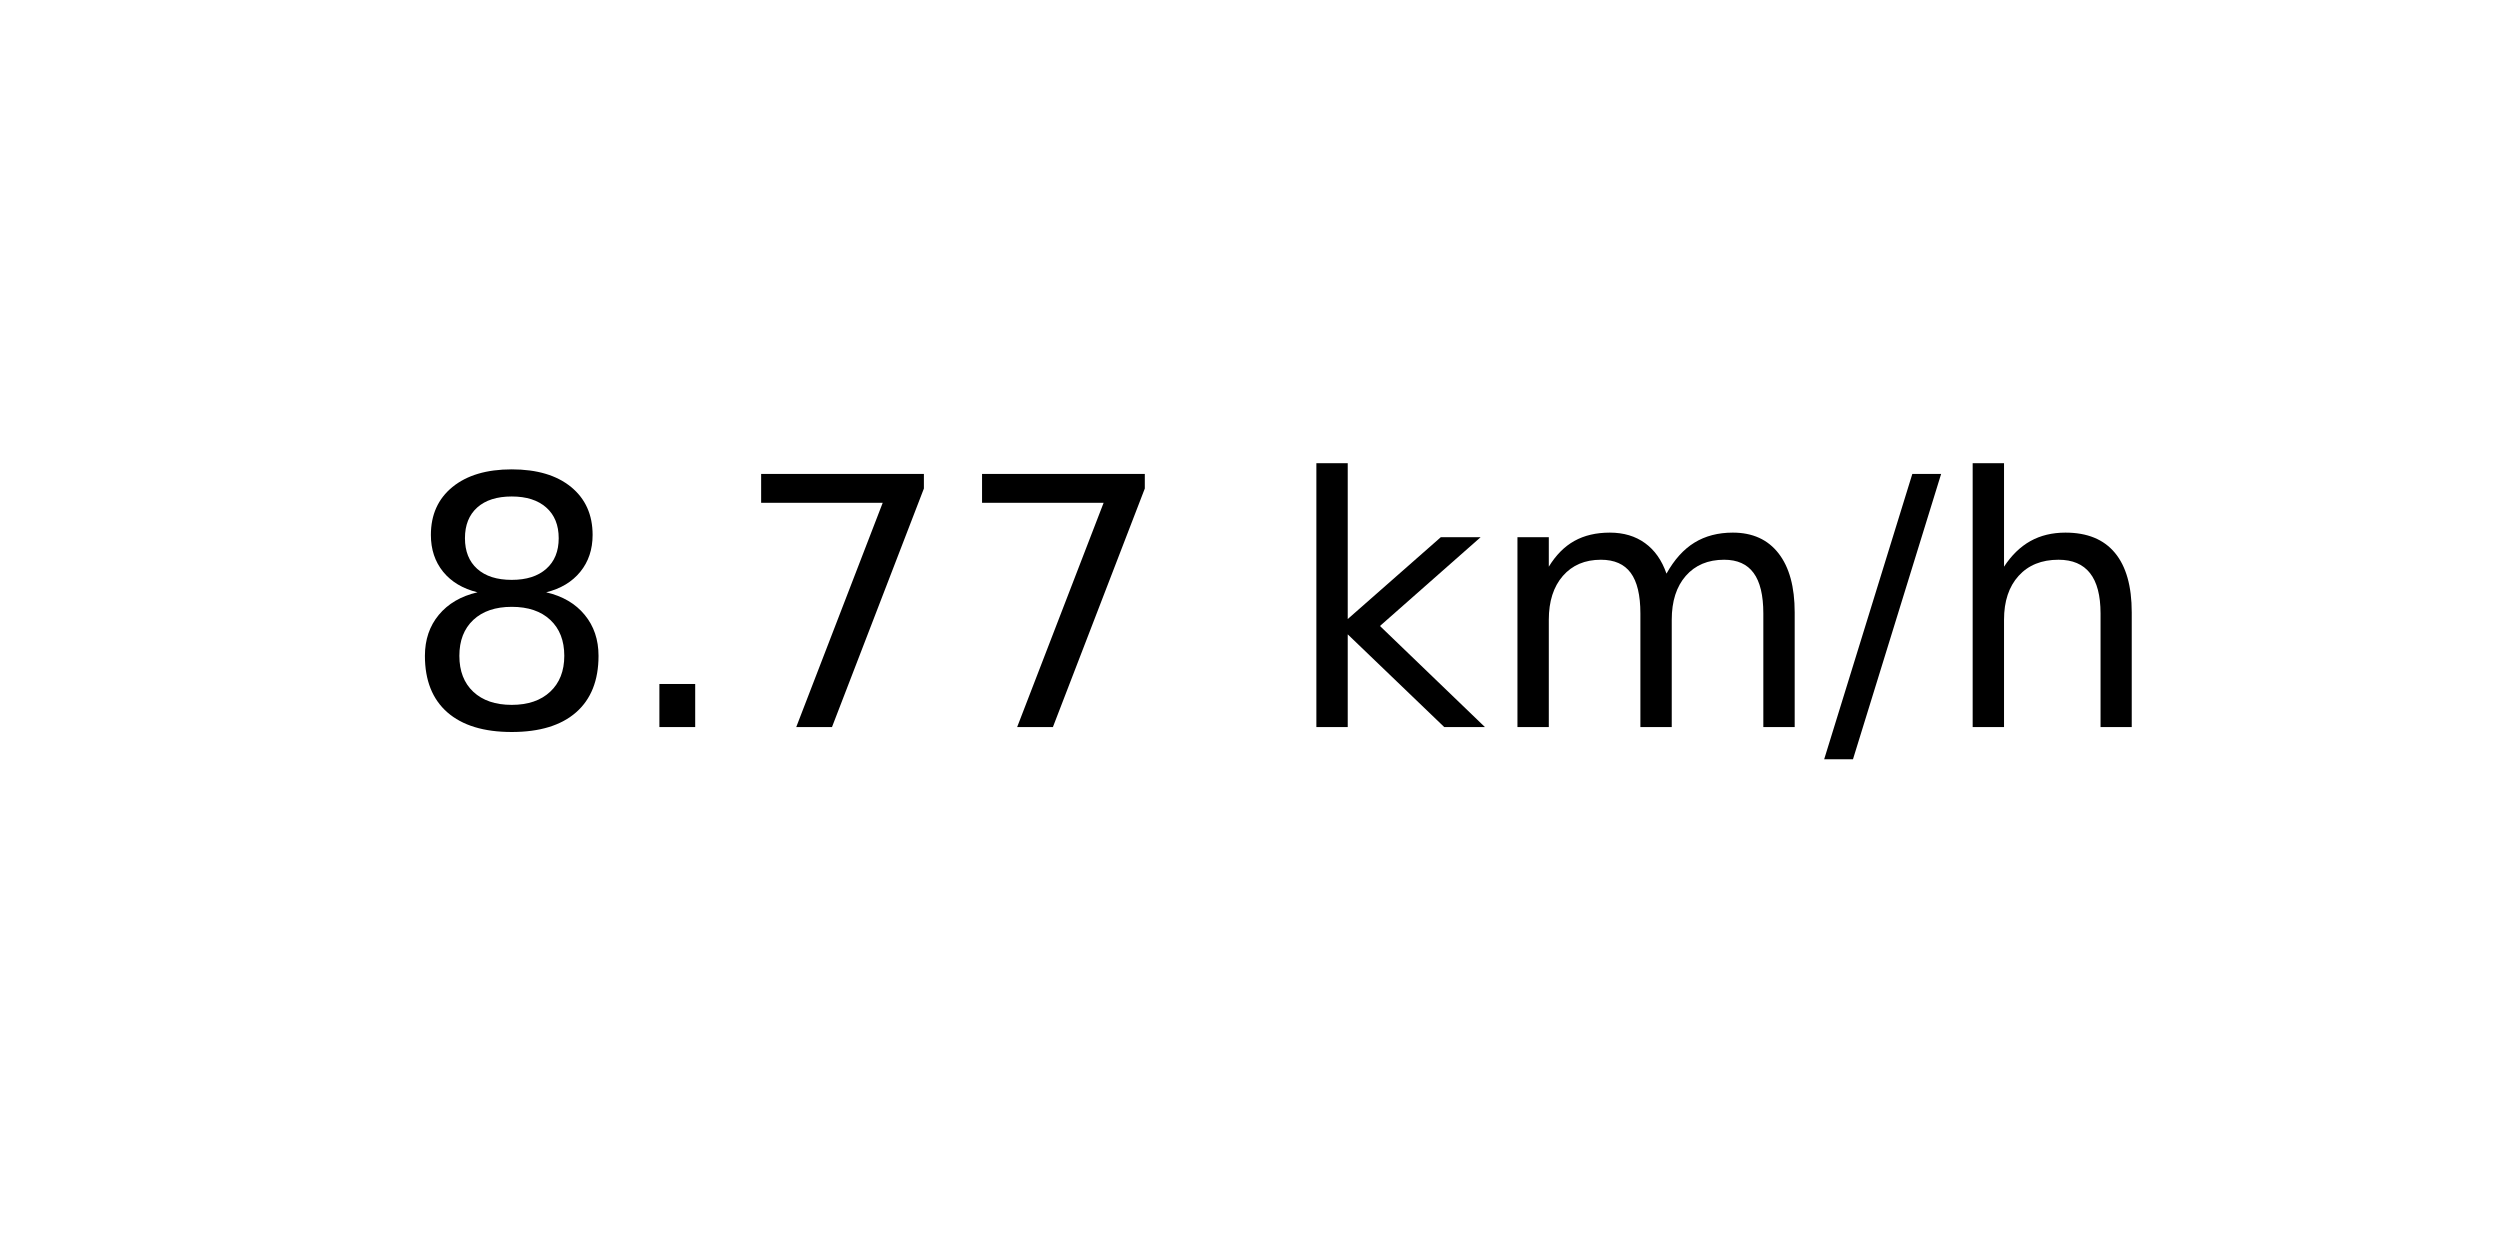
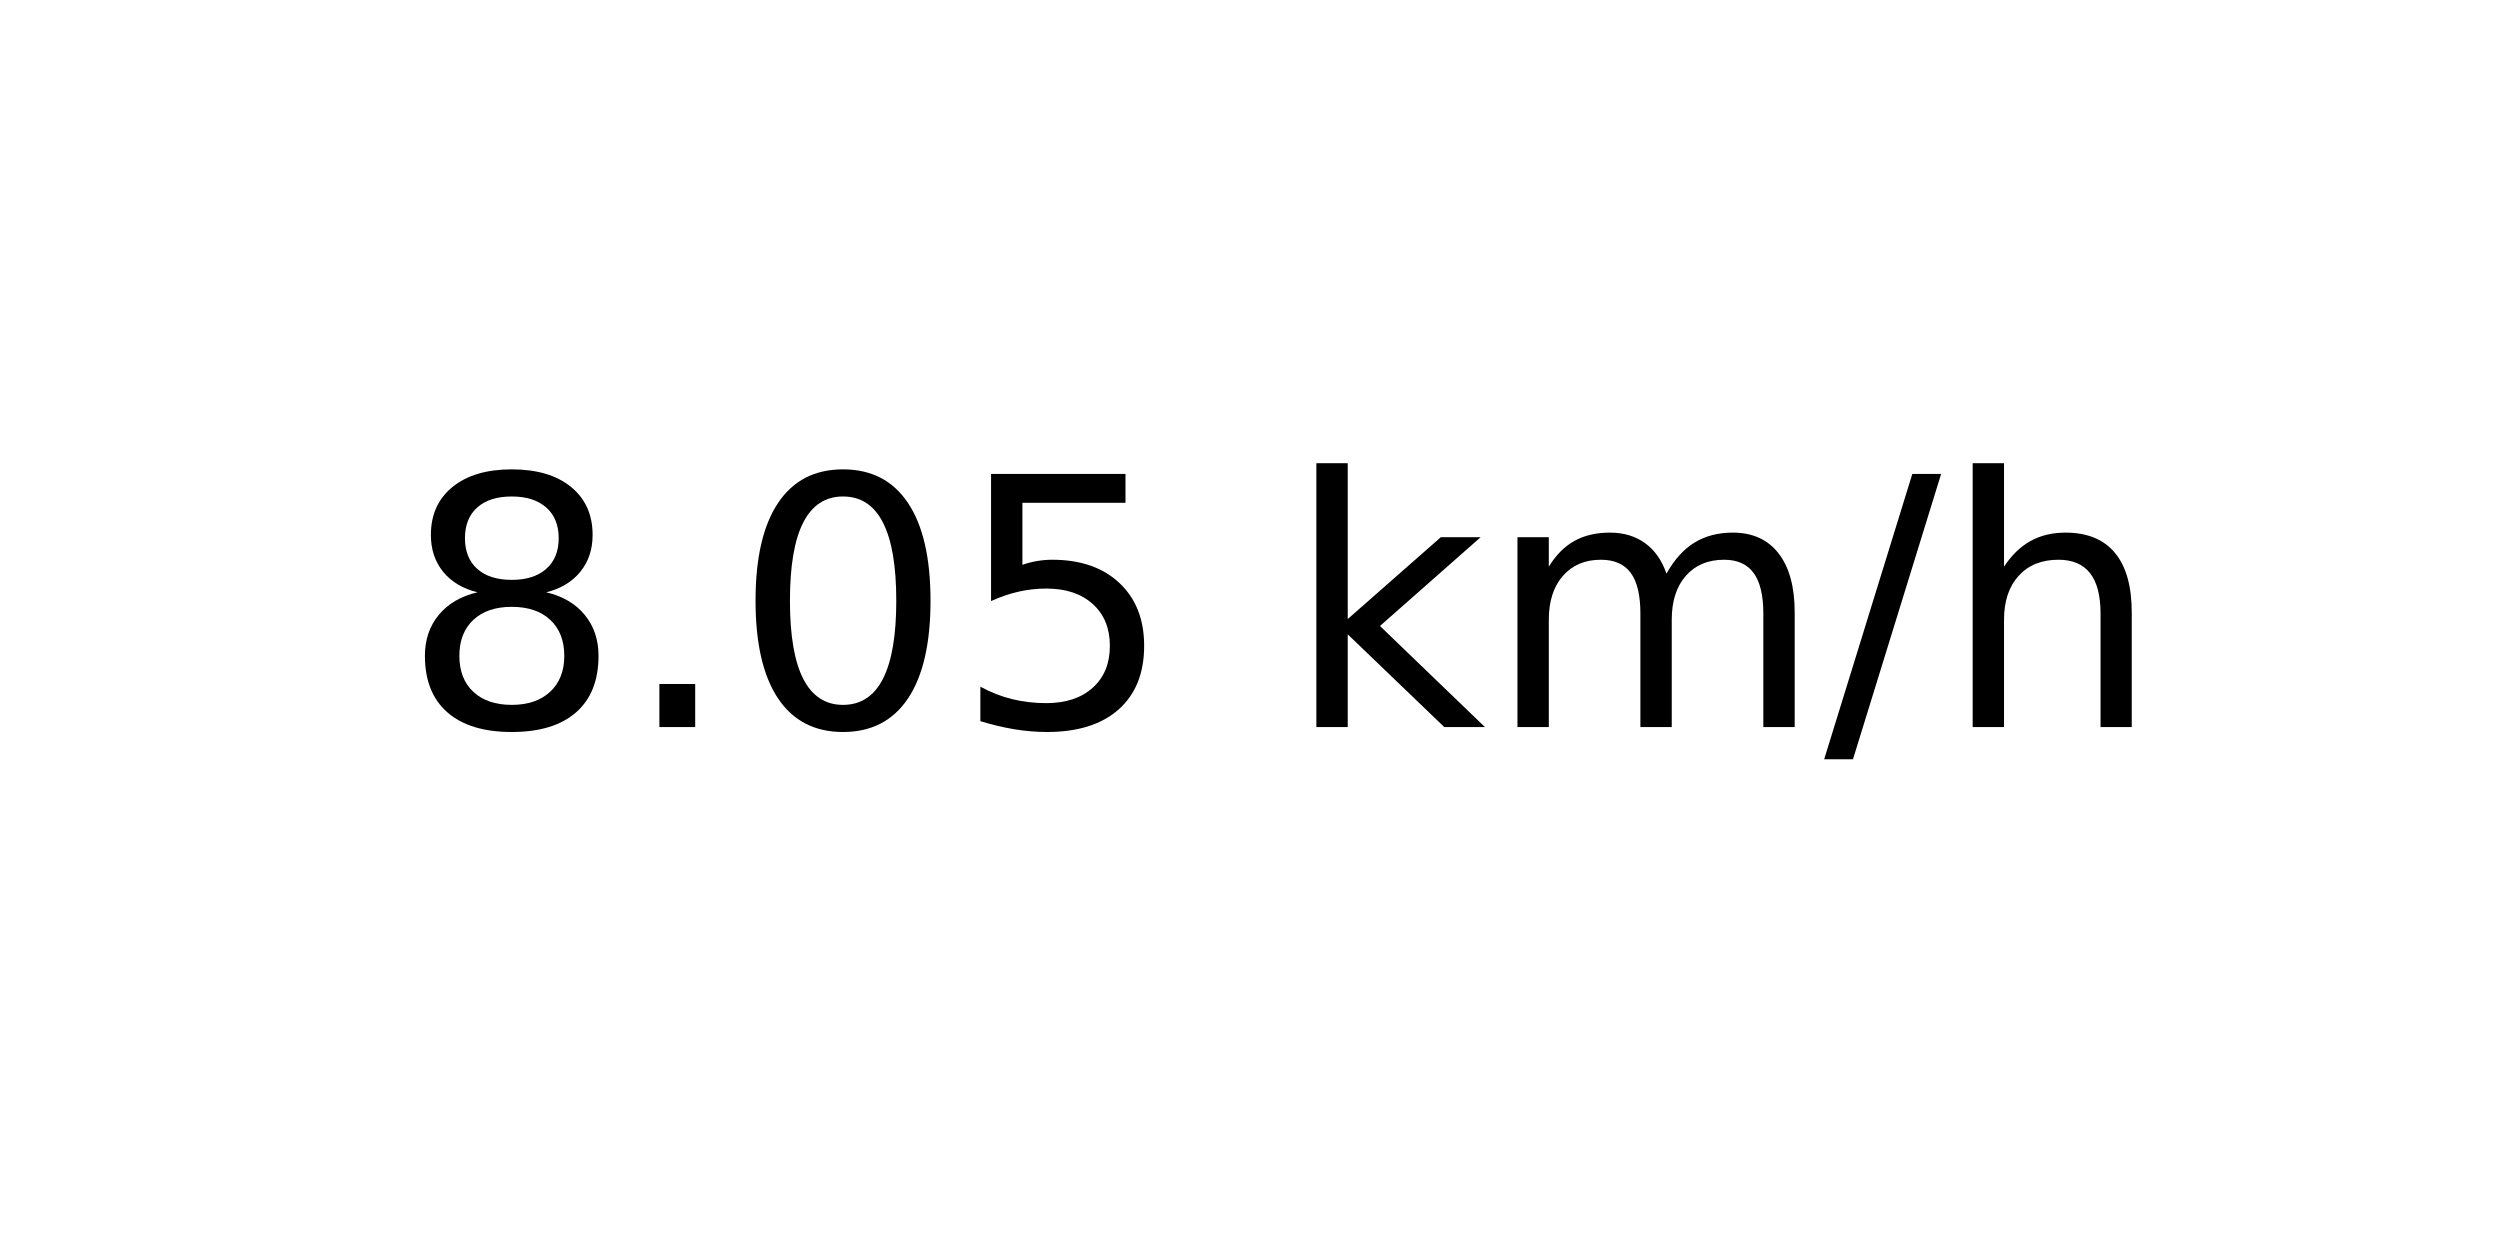
<svg xmlns="http://www.w3.org/2000/svg" xmlns:xlink="http://www.w3.org/1999/xlink" width="72pt" height="36pt" viewBox="0 0 72 36" version="1.1">
  <defs>
    <style type="text/css">*{stroke-linejoin: round; stroke-linecap: butt}</style>
  </defs>
  <g id="figure_1">
    <g id="axes_1">
      <g id="text_1">
        <g transform="translate(11.55937 20.93937) scale(0.1 -0.1)">
          <defs>
            <path id="DejaVuSans-38" d="M 2034 2216  Q 1584 2216 1326 1975  Q 1069 1734 1069 1313  Q 1069 891 1326 650  Q 1584 409 2034 409  Q 2484 409 2743 651  Q 3003 894 3003 1313  Q 3003 1734 2745 1975  Q 2488 2216 2034 2216  z M 1403 2484  Q 997 2584 770 2862  Q 544 3141 544 3541  Q 544 4100 942 4425  Q 1341 4750 2034 4750  Q 2731 4750 3128 4425  Q 3525 4100 3525 3541  Q 3525 3141 3298 2862  Q 3072 2584 2669 2484  Q 3125 2378 3379 2068  Q 3634 1759 3634 1313  Q 3634 634 3220 271  Q 2806 -91 2034 -91  Q 1263 -91 848 271  Q 434 634 434 1313  Q 434 1759 690 2068  Q 947 2378 1403 2484  z M 1172 3481  Q 1172 3119 1398 2916  Q 1625 2713 2034 2713  Q 2441 2713 2670 2916  Q 2900 3119 2900 3481  Q 2900 3844 2670 4047  Q 2441 4250 2034 4250  Q 1625 4250 1398 4047  Q 1172 3844 1172 3481  z " transform="scale(0.015625)" />
            <path id="DejaVuSans-2e" d="M 684 794  L 1344 794  L 1344 0  L 684 0  L 684 794  z " transform="scale(0.015625)" />
-             <path id="DejaVuSans-37" d="M 525 4666  L 3525 4666  L 3525 4397  L 1831 0  L 1172 0  L 2766 4134  L 525 4134  L 525 4666  z " transform="scale(0.015625)" />
+             <path id="DejaVuSans-30" d="M 2034 4250  Q 1547 4250 1301 3770  Q 1056 3291 1056 2328  Q 1056 1369 1301 889  Q 1547 409 2034 409  Q 2525 409 2770 889  Q 3016 1369 3016 2328  Q 3016 3291 2770 3770  Q 2525 4250 2034 4250  z M 2034 4750  Q 2819 4750 3233 4129  Q 3647 3509 3647 2328  Q 3647 1150 3233 529  Q 2819 -91 2034 -91  Q 1250 -91 836 529  Q 422 1150 422 2328  Q 422 3509 836 4129  Q 1250 4750 2034 4750  z " transform="scale(0.015625)" />
+             <path id="DejaVuSans-35" d="M 691 4666  L 3169 4666  L 3169 4134  L 1269 4134  L 1269 2991  Q 1406 3038 1543 3061  Q 1681 3084 1819 3084  Q 2600 3084 3056 2656  Q 3513 2228 3513 1497  Q 3513 744 3044 326  Q 2575 -91 1722 -91  Q 1428 -91 1123 -41  Q 819 9 494 109  L 494 744  Q 775 591 1075 516  Q 1375 441 1709 441  Q 2250 441 2565 725  Q 2881 1009 2881 1497  Q 2881 1984 2565 2268  Q 2250 2553 1709 2553  Q 1456 2553 1204 2497  Q 953 2441 691 2322  L 691 4666  z " transform="scale(0.015625)" />
            <path id="DejaVuSans-20" transform="scale(0.015625)" />
            <path id="DejaVuSans-6b" d="M 581 4863  L 1159 4863  L 1159 1991  L 2875 3500  L 3609 3500  L 1753 1863  L 3688 0  L 2938 0  L 1159 1709  L 1159 0  L 581 0  L 581 4863  z " transform="scale(0.015625)" />
            <path id="DejaVuSans-6d" d="M 3328 2828  Q 3544 3216 3844 3400  Q 4144 3584 4550 3584  Q 5097 3584 5394 3201  Q 5691 2819 5691 2113  L 5691 0  L 5113 0  L 5113 2094  Q 5113 2597 4934 2840  Q 4756 3084 4391 3084  Q 3944 3084 3684 2787  Q 3425 2491 3425 1978  L 3425 0  L 2847 0  L 2847 2094  Q 2847 2600 2669 2842  Q 2491 3084 2119 3084  Q 1678 3084 1418 2786  Q 1159 2488 1159 1978  L 1159 0  L 581 0  L 581 3500  L 1159 3500  L 1159 2956  Q 1356 3278 1631 3431  Q 1906 3584 2284 3584  Q 2666 3584 2933 3390  Q 3200 3197 3328 2828  z " transform="scale(0.015625)" />
            <path id="DejaVuSans-2f" d="M 1625 4666  L 2156 4666  L 531 -594  L 0 -594  L 1625 4666  z " transform="scale(0.015625)" />
            <path id="DejaVuSans-68" d="M 3513 2113  L 3513 0  L 2938 0  L 2938 2094  Q 2938 2591 2744 2837  Q 2550 3084 2163 3084  Q 1697 3084 1428 2787  Q 1159 2491 1159 1978  L 1159 0  L 581 0  L 581 4863  L 1159 4863  L 1159 2956  Q 1366 3272 1645 3428  Q 1925 3584 2291 3584  Q 2894 3584 3203 3211  Q 3513 2838 3513 2113  z " transform="scale(0.015625)" />
          </defs>
          <use xlink:href="#DejaVuSans-38" />
          <use xlink:href="#DejaVuSans-2e" x="63.623" />
-           <use xlink:href="#DejaVuSans-37" x="95.41" />
-           <use xlink:href="#DejaVuSans-37" x="159.033" />
+           <use xlink:href="#DejaVuSans-30" x="95.41" />
+           <use xlink:href="#DejaVuSans-35" x="159.033" />
          <use xlink:href="#DejaVuSans-20" x="222.656" />
          <use xlink:href="#DejaVuSans-6b" x="254.443" />
          <use xlink:href="#DejaVuSans-6d" x="312.354" />
          <use xlink:href="#DejaVuSans-2f" x="409.766" />
          <use xlink:href="#DejaVuSans-68" x="443.457" />
        </g>
      </g>
    </g>
  </g>
</svg>
